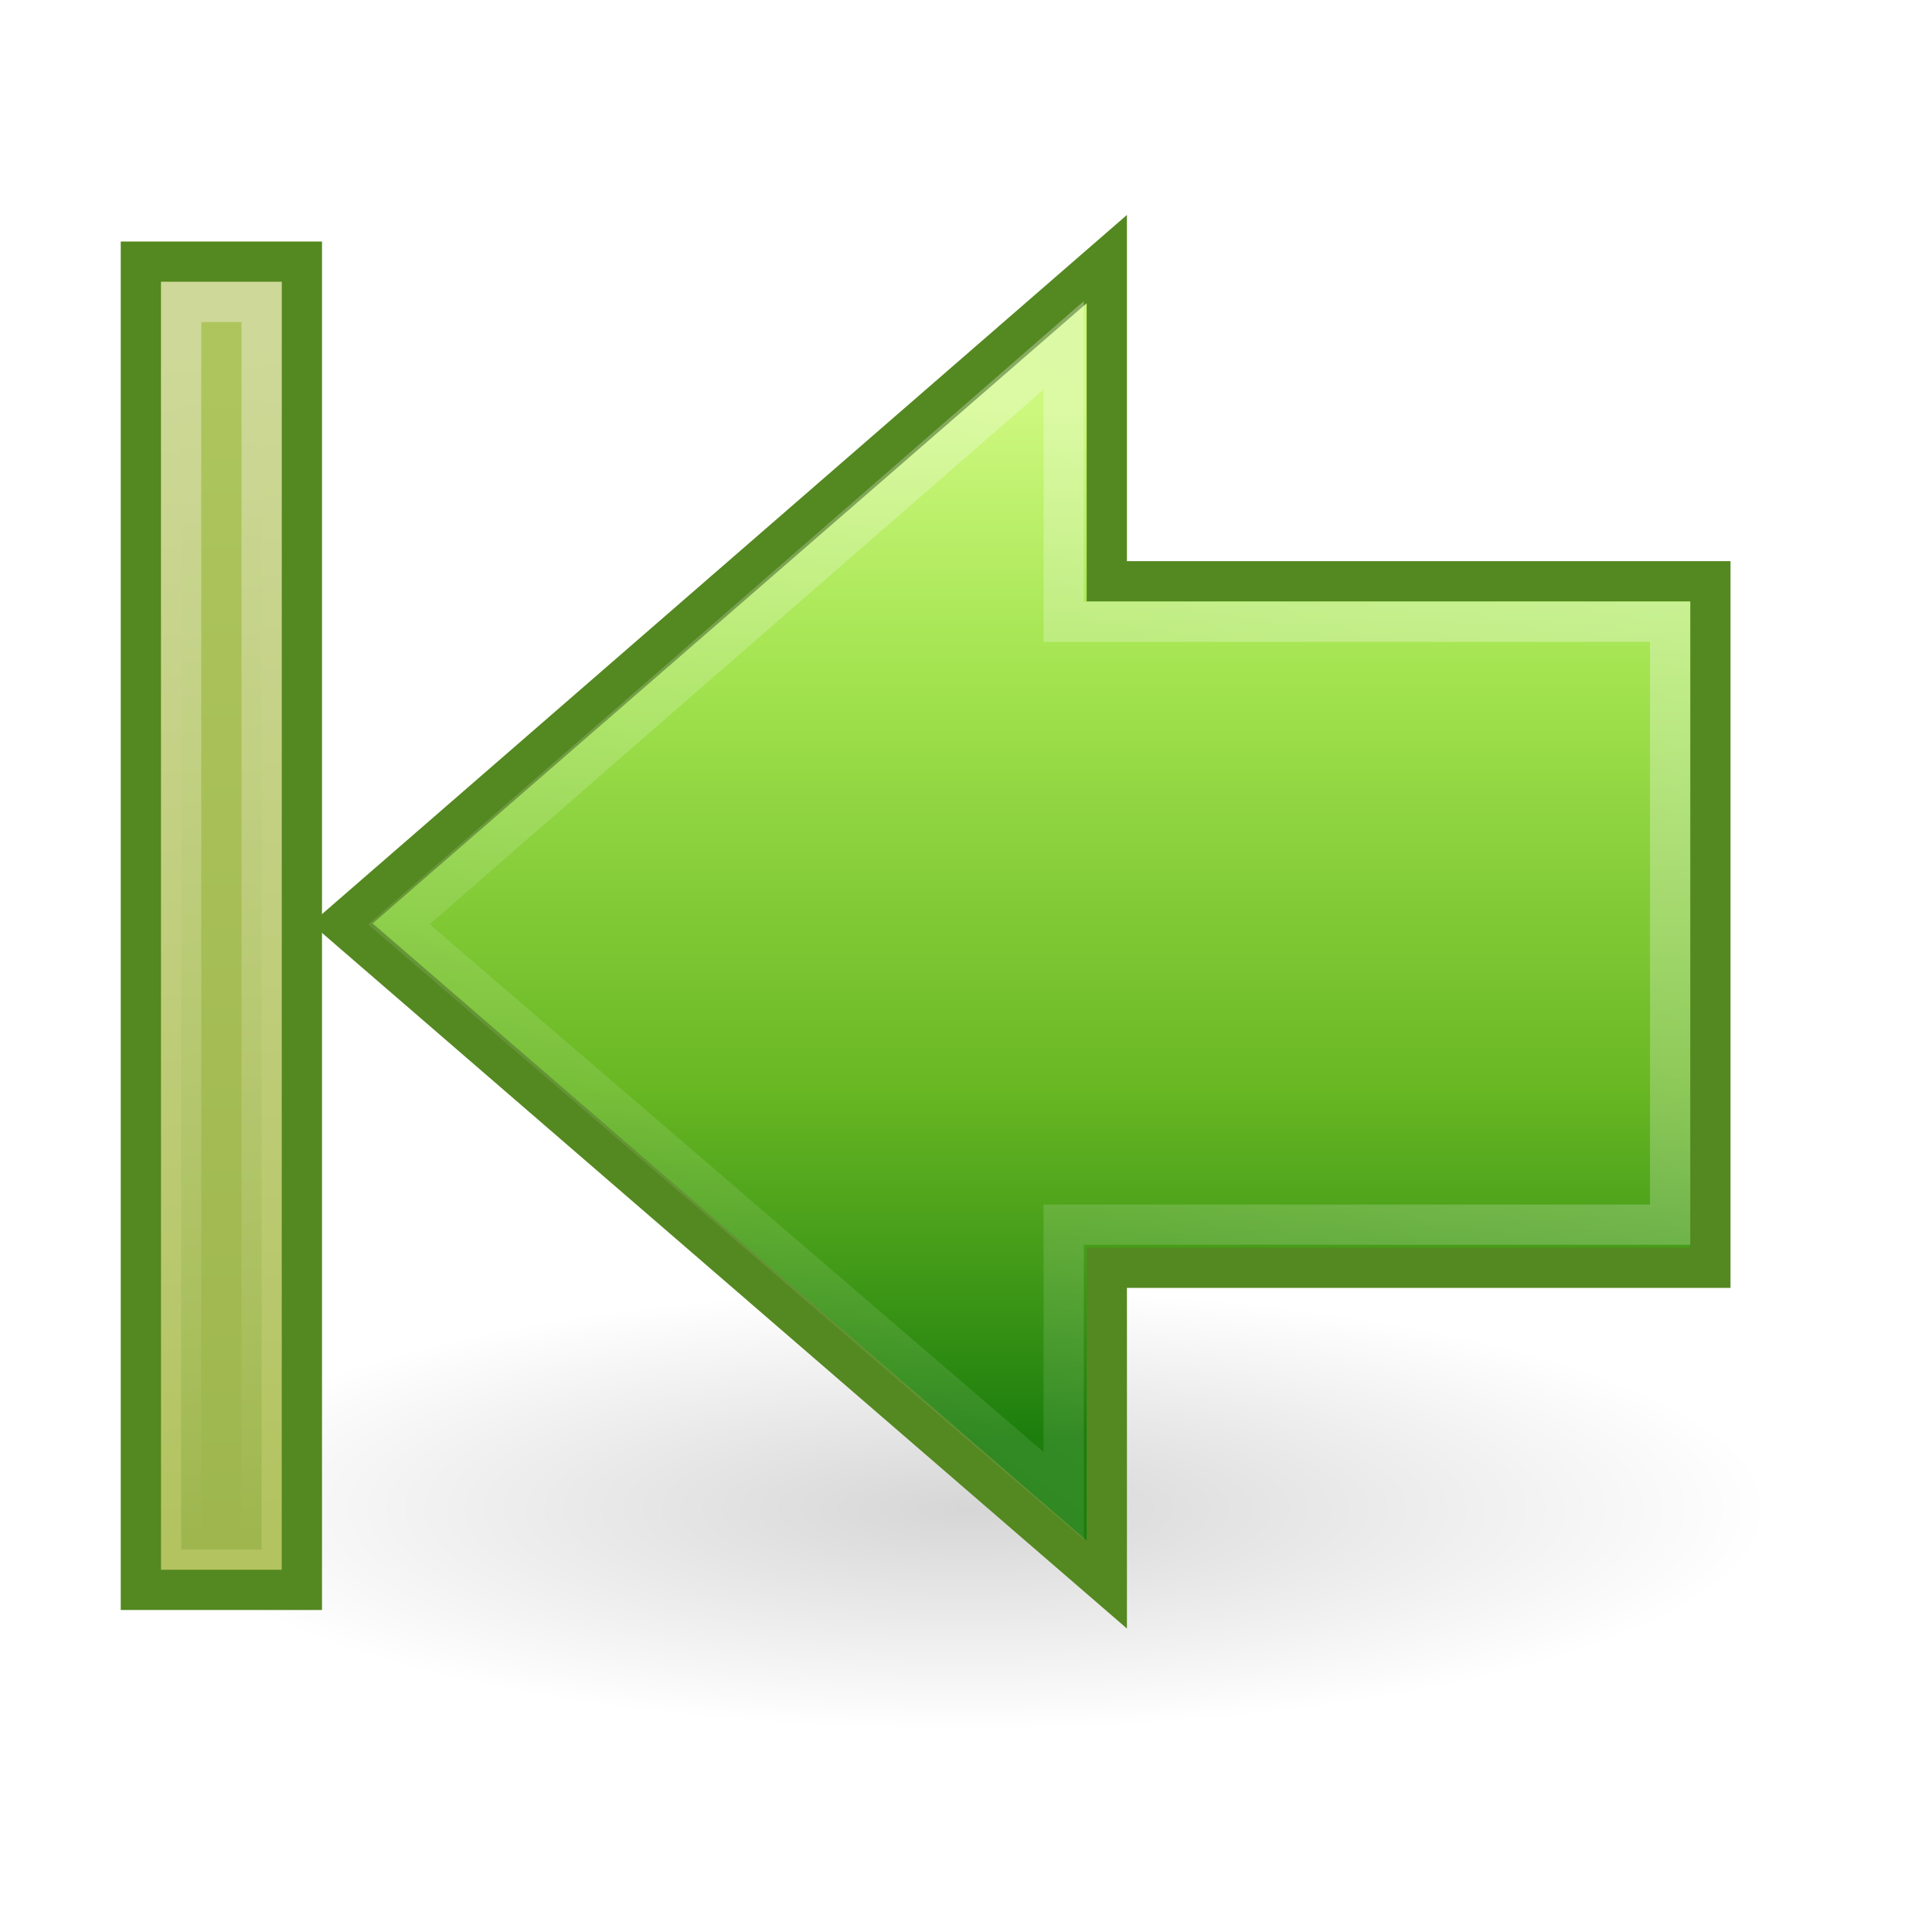
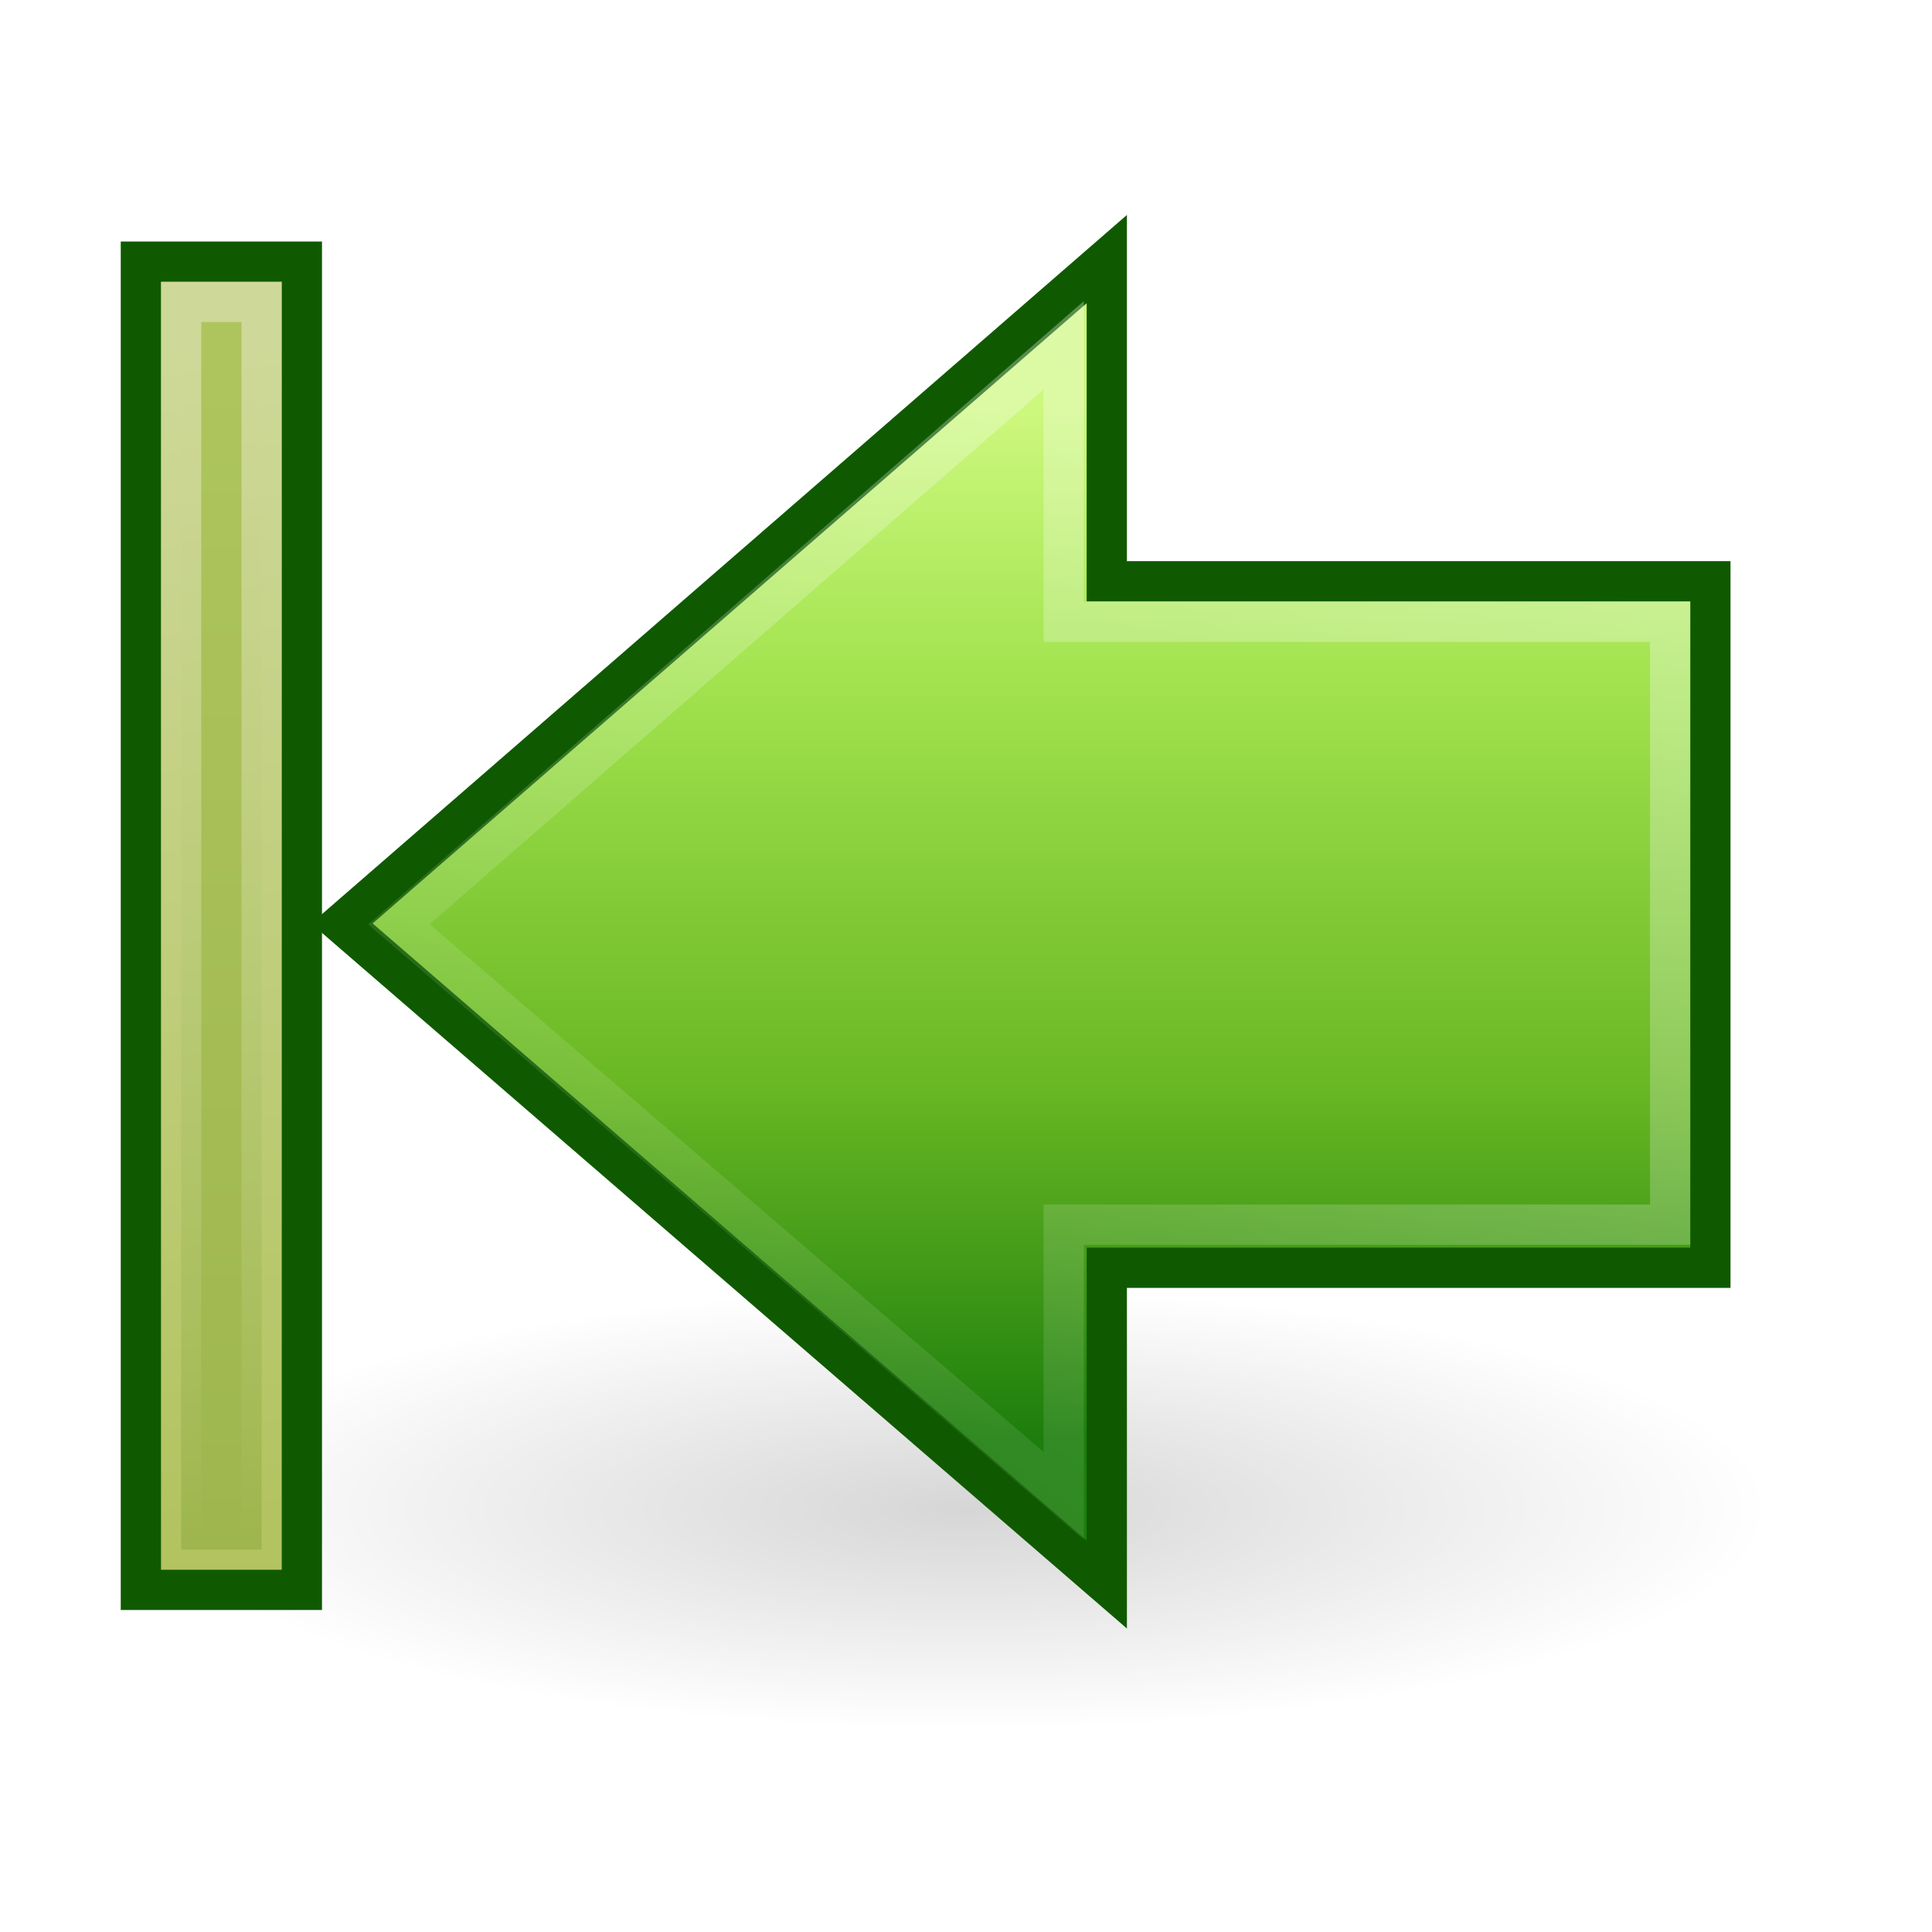
<svg xmlns="http://www.w3.org/2000/svg" xmlns:xlink="http://www.w3.org/1999/xlink" width="48px" height="48px" id="svg2482" version="1.1">
  <defs id="defs2484">
    <linearGradient gradientTransform="translate(0,47.00001)" gradientUnits="userSpaceOnUse" y2="-7" x2="41.116" y1="-4.439" x1="11.768" id="linearGradient6723" xlink:href="#linearGradient5113" />
    <linearGradient id="linearGradient3166">
      <stop id="stop3168" offset="0" style="stop-color:#a7cc5c;stop-opacity:1;" />
      <stop id="stop3170" offset="1" style="stop-color:#789e2d;stop-opacity:1;" />
    </linearGradient>
    <linearGradient gradientUnits="userSpaceOnUse" y2="41.5" x2="42" y1="41.5" x1="10" id="linearGradient3173" xlink:href="#linearGradient3166" />
    <linearGradient id="linearGradient5113">
      <stop id="stop5115" offset="0" style="stop-color:white;stop-opacity:1;" />
      <stop id="stop5117" offset="1" style="stop-color:white;stop-opacity:0;" />
    </linearGradient>
    <linearGradient gradientTransform="matrix(1.004639,0,0,1,-4.037671,-5.462481e-2)" gradientUnits="userSpaceOnUse" y2="42.794" x2="37.731" y1="11.133" x1="16.068" id="linearGradient5315" xlink:href="#linearGradient5113" />
    <linearGradient id="linearGradient2264">
      <stop id="stop3244-gr" style="stop-color:#cdf87e;stop-opacity:1" offset="0" />
      <stop id="stop3246-gr" style="stop-color:#a2e34f;stop-opacity:1" offset="0.262" />
      <stop id="stop3248-gr" style="stop-color:#68b723;stop-opacity:1" offset="0.661" />
      <stop id="stop3250-gr" style="stop-color:#1d7e0d;stop-opacity:1" offset="1" />
    </linearGradient>
    <linearGradient gradientUnits="userSpaceOnUse" y2="38.715" x2="21.131" y1="13.152" x1="21.131" id="linearGradient3172" xlink:href="#linearGradient2264" />
    <linearGradient id="linearGradient5105">
      <stop id="stop5107" offset="0" style="stop-color:black;stop-opacity:1;" />
      <stop id="stop5109" offset="1" style="stop-color:black;stop-opacity:0;" />
    </linearGradient>
    <radialGradient r="8.062" fy="19.031" fx="11.25" cy="19.031" cx="11.25" gradientTransform="matrix(1,0,0,0.282946,0,13.64644)" gradientUnits="userSpaceOnUse" id="radialGradient4354" xlink:href="#linearGradient5105" />
  </defs>
  <g id="layer1">
    <g style="display:inline" id="g2571" transform="matrix(-1,0,0,1,47.00002,-2.999996)">
      <path transform="matrix(-2.48062,0,0,2.410961,50.90698,-5.38361)" d="M 19.312,19.031 A 8.062,2.281 0 1 1 3.188,19.031 A 8.062,2.281 0 1 1 19.312,19.031 z" id="path4346" style="opacity:0.163;fill:url(#radialGradient4354);fill-opacity:1;fill-rule:nonzero;stroke:none;stroke-width:1;stroke-linecap:butt;stroke-linejoin:miter;marker:none;marker-start:none;marker-mid:none;marker-end:none;stroke-miterlimit:4;stroke-dasharray:none;stroke-dashoffset:0;stroke-opacity:1;visibility:visible;display:inline;overflow:visible" />
-       <path id="path4348" d="M 19.502,9.437 L 38.506,25.944 L 19.502,42.367 L 19.502,34.497 L 4.506,34.497 L 4.506,17.442 L 19.502,17.442 L 19.502,9.437 z" style="opacity:1;fill:url(#linearGradient3172);fill-opacity:1;fill-rule:nonzero;stroke:#548820;stroke-width:1;stroke-linecap:butt;stroke-linejoin:miter;marker:none;marker-start:none;marker-mid:none;marker-end:none;stroke-miterlimit:4;stroke-dasharray:none;stroke-dashoffset:0;stroke-opacity:1;visibility:visible;display:inline;overflow:visible" />
+       <path id="path4348" d="M 19.502,9.437 L 38.506,25.944 L 19.502,42.367 L 19.502,34.497 L 4.506,34.497 L 4.506,17.442 L 19.502,17.442 L 19.502,9.437 z" style="opacity:1;fill:url(#linearGradient3172);fill-opacity:1;fill-rule:nonzero;stroke:#0f5a00;stroke-width:1;stroke-linecap:butt;stroke-linejoin:miter;marker:none;marker-start:none;marker-mid:none;marker-end:none;stroke-miterlimit:4;stroke-dasharray:none;stroke-dashoffset:0;stroke-opacity:1;visibility:visible;display:inline;overflow:visible" />
      <path id="path4360" d="M 20.573,11.579 L 37.09,25.965 L 20.573,40.164 L 20.573,33.426 L 5.506,33.426 L 5.506,18.447 L 20.573,18.447 L 20.573,11.579 z" style="opacity:0.354;fill:none;fill-opacity:1;fill-rule:nonzero;stroke:url(#linearGradient5315);stroke-width:1;stroke-linecap:butt;stroke-linejoin:miter;marker:none;marker-start:none;marker-mid:none;marker-end:none;stroke-miterlimit:4;stroke-dasharray:none;stroke-dashoffset:0;stroke-opacity:1;visibility:visible;display:inline;overflow:visible" />
-       <rect transform="matrix(0,1,1,0,0,0)" y="39.5" x="9.5" height="4" width="33" id="rect4242" style="fill:#b3c360;fill-opacity:1;fill-rule:nonzero;stroke:#548820;stroke-width:1;stroke-linecap:butt;stroke-linejoin:miter;marker:none;marker-start:none;marker-mid:none;marker-end:none;stroke-miterlimit:4;stroke-dasharray:none;stroke-dashoffset:0;stroke-opacity:1;visibility:visible;display:inline;overflow:visible" />
+       <rect transform="matrix(0,1,1,0,0,0)" y="39.5" x="9.5" height="4" width="33" id="rect4242" style="fill:#b3c360;fill-opacity:1;fill-rule:nonzero;stroke:#0f5a00;stroke-width:1;stroke-linecap:butt;stroke-linejoin:miter;marker:none;marker-start:none;marker-mid:none;marker-end:none;stroke-miterlimit:4;stroke-dasharray:none;stroke-dashoffset:0;stroke-opacity:1;visibility:visible;display:inline;overflow:visible" />
      <rect transform="matrix(0,1,1,0,0,0)" y="40.5" x="10.5" height="2" width="31" id="rect6697" style="opacity:0.354;fill:url(#linearGradient3173);fill-opacity:1;fill-rule:nonzero;stroke:url(#linearGradient6723);stroke-width:1;stroke-linecap:butt;stroke-linejoin:miter;marker:none;marker-start:none;marker-mid:none;marker-end:none;stroke-miterlimit:4;stroke-dasharray:none;stroke-dashoffset:0;stroke-opacity:1;visibility:visible;display:inline;overflow:visible" />
    </g>
  </g>
</svg>
